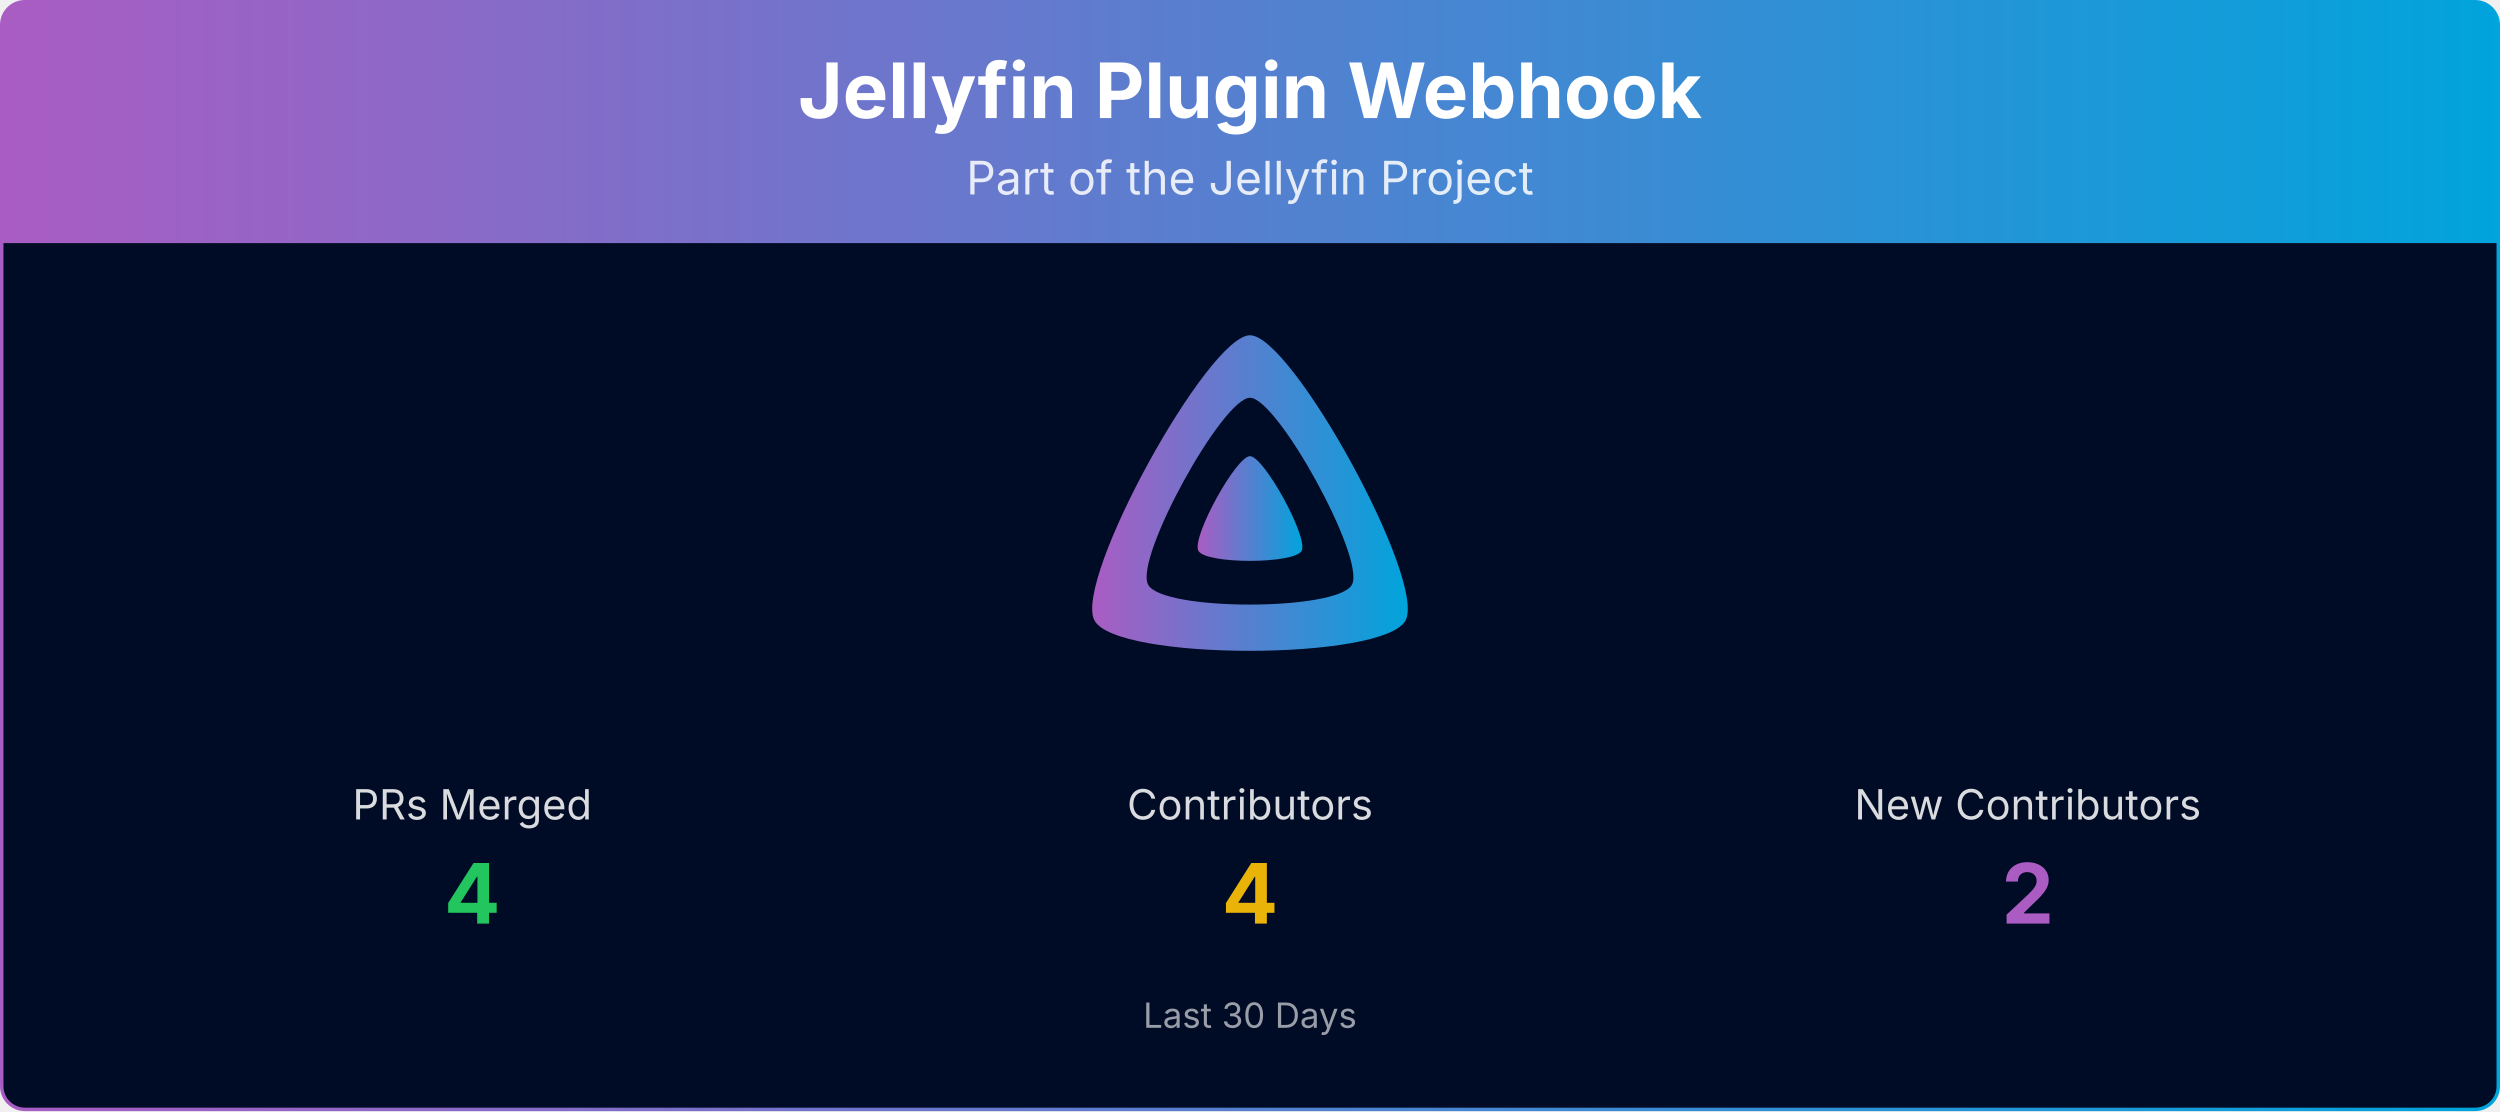
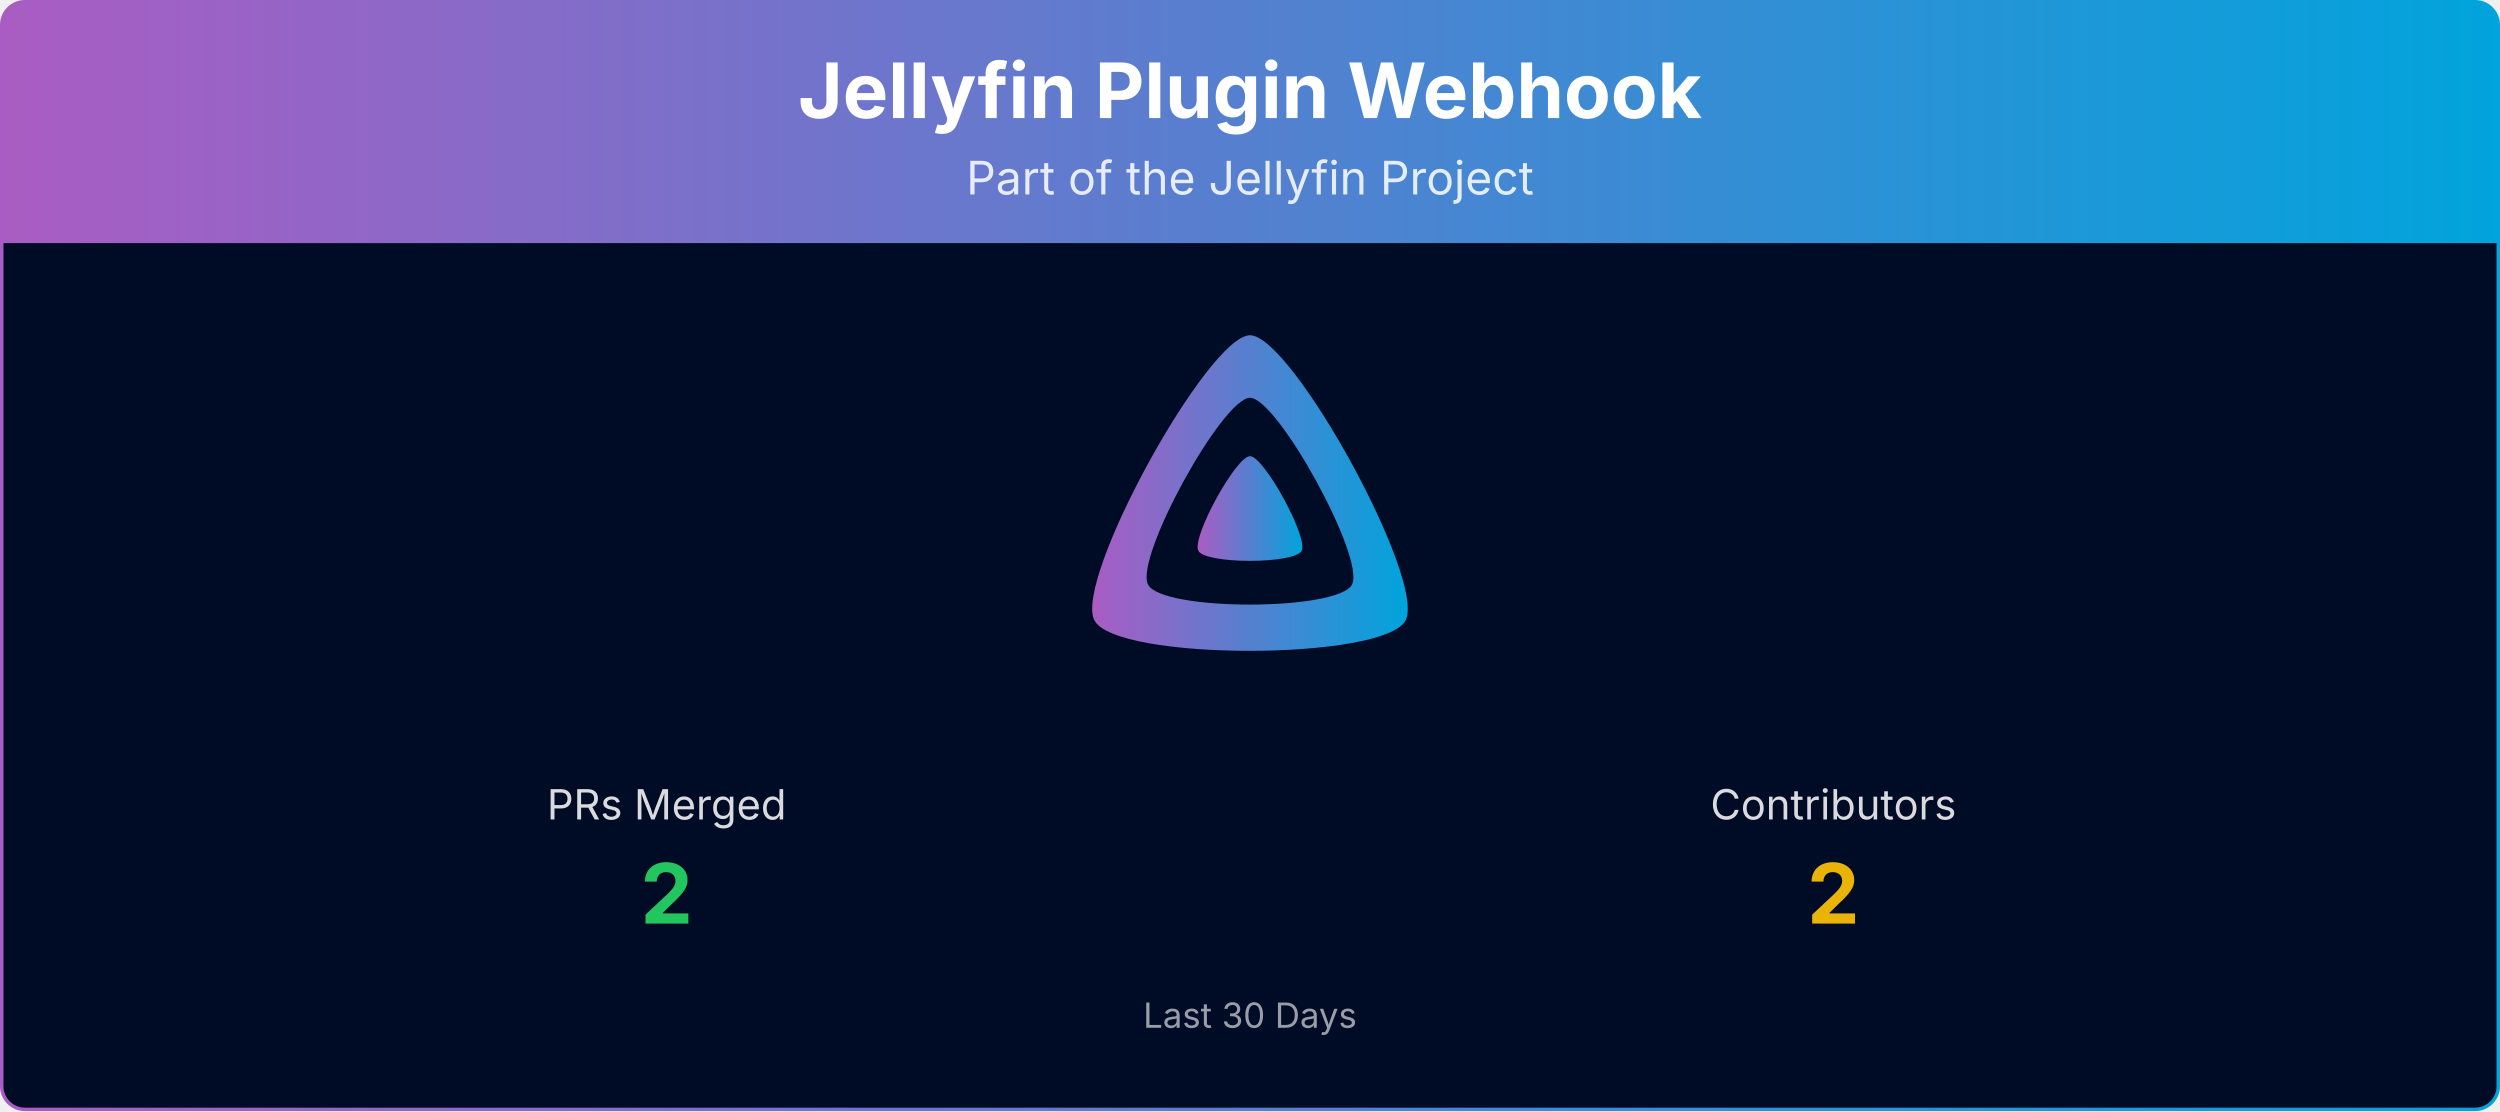
<svg xmlns="http://www.w3.org/2000/svg" viewBox="0 0 1080 480" width="100%" role="img" aria-label="Jellyfin Plugin Webhook">
  <defs>
    <linearGradient id="banner-jellyfin-plugin-webhook-grad" x1="0" y1="0" x2="1" y2="0">
      <stop offset="0%" stop-color="#AA5CC3" />
      <stop offset="100%" stop-color="#00A4DC" />
    </linearGradient>
    <clipPath id="banner-jellyfin-plugin-webhook-grad-clip">
      <rect x="0.75" y="0.75" width="1078.5" height="478.5" rx="10" ry="10" />
    </clipPath>
  </defs>
  <g clip-path="url(#banner-jellyfin-plugin-webhook-grad-clip)">
    <path d="M0.75,10.75 A10.0,10.0 0 0 1 10.75,0.75 L1069.25,0.75 A10.0,10.0 0 0 1 1079.25,10.75 L1079.25,105.00 L0.75,105.00 Z" fill="url(#banner-jellyfin-plugin-webhook-grad)" />
    <text x="540.0" y="51" text-anchor="middle" font-size="33" font-weight="700" font-family="Plus Jakarta Sans, system-ui, -apple-system, Segoe UI, sans-serif" fill="#ffffff">Jellyfin Plugin Webhook</text>
    <text x="540.0" y="84" text-anchor="middle" font-size="20" font-family="Plus Jakarta Sans, system-ui, -apple-system, Segoe UI, sans-serif" fill="#ffffff" opacity="0.85">Part of the Jellyfin Project</text>
    <rect x="0.75" y="105" width="1078.5" height="374.25" fill="#000b25" />
    <g transform="translate(465.00,138.00) scale(0.29297)">
      <path fill="url(#banner-jellyfin-plugin-webhook-grad)" fill-rule="evenodd" d="M256,23.3c-61.6,0-259.8,359.4-229.6,420.1s429.3,60,459.2,0S317.6,23.3,256,23.3zM406.5,390.8c-19.6,39.3-281.1,39.8-300.9,0s110.1-275.3,150.4-275.3S426.1,351.4,406.5,390.8z" />
      <path fill="url(#banner-jellyfin-plugin-webhook-grad)" d="M256,201.6c-20.4,0-86.2,119.3-76.2,139.4s142.5,19.9,152.4,0S276.5,201.6,256,201.6z" />
    </g>
-     <text x="204.0" y="354.0" text-anchor="middle" font-size="18" font-family="Plus Jakarta Sans, system-ui, -apple-system, Segoe UI, sans-serif" fill="#ffffff" opacity="0.85">PRs Merged</text>
-     <text x="204.0" y="399.0" text-anchor="middle" font-size="36" font-weight="700" font-family="Plus Jakarta Sans, system-ui, -apple-system, Segoe UI, sans-serif" fill="#22c55e">4</text>
-     <text x="540.0" y="354.0" text-anchor="middle" font-size="18" font-family="Plus Jakarta Sans, system-ui, -apple-system, Segoe UI, sans-serif" fill="#ffffff" opacity="0.85">Contributors</text>
-     <text x="540.0" y="399.0" text-anchor="middle" font-size="36" font-weight="700" font-family="Plus Jakarta Sans, system-ui, -apple-system, Segoe UI, sans-serif" fill="#eab308">4</text>
-     <text x="876.0" y="354.0" text-anchor="middle" font-size="18" font-family="Plus Jakarta Sans, system-ui, -apple-system, Segoe UI, sans-serif" fill="#ffffff" opacity="0.85">New Contributors</text>
-     <text x="876.0" y="399.0" text-anchor="middle" font-size="36" font-weight="700" font-family="Plus Jakarta Sans, system-ui, -apple-system, Segoe UI, sans-serif" fill="#AA5CC3">2</text>
+     <text x="288.0" y="354.0" text-anchor="middle" font-size="18" font-family="Plus Jakarta Sans, system-ui, -apple-system, Segoe UI, sans-serif" fill="#ffffff" opacity="0.85">PRs Merged</text>
+     <text x="288.0" y="399.0" text-anchor="middle" font-size="36" font-weight="700" font-family="Plus Jakarta Sans, system-ui, -apple-system, Segoe UI, sans-serif" fill="#22c55e">2</text>
+     <text x="792.0" y="354.0" text-anchor="middle" font-size="18" font-family="Plus Jakarta Sans, system-ui, -apple-system, Segoe UI, sans-serif" fill="#ffffff" opacity="0.85">Contributors</text>
+     <text x="792.0" y="399.0" text-anchor="middle" font-size="36" font-weight="700" font-family="Plus Jakarta Sans, system-ui, -apple-system, Segoe UI, sans-serif" fill="#eab308">2</text>
    <text x="540.0" y="444.0" text-anchor="middle" font-size="15" font-family="Plus Jakarta Sans, system-ui, -apple-system, Segoe UI, sans-serif" fill="#ffffff" opacity="0.6">Last 30 Days</text>
  </g>
  <rect x="0.75" y="0.75" width="1078.5" height="478.5" rx="10" ry="10" fill="none" stroke="url(#banner-jellyfin-plugin-webhook-grad)" stroke-width="1.5" />
</svg>
